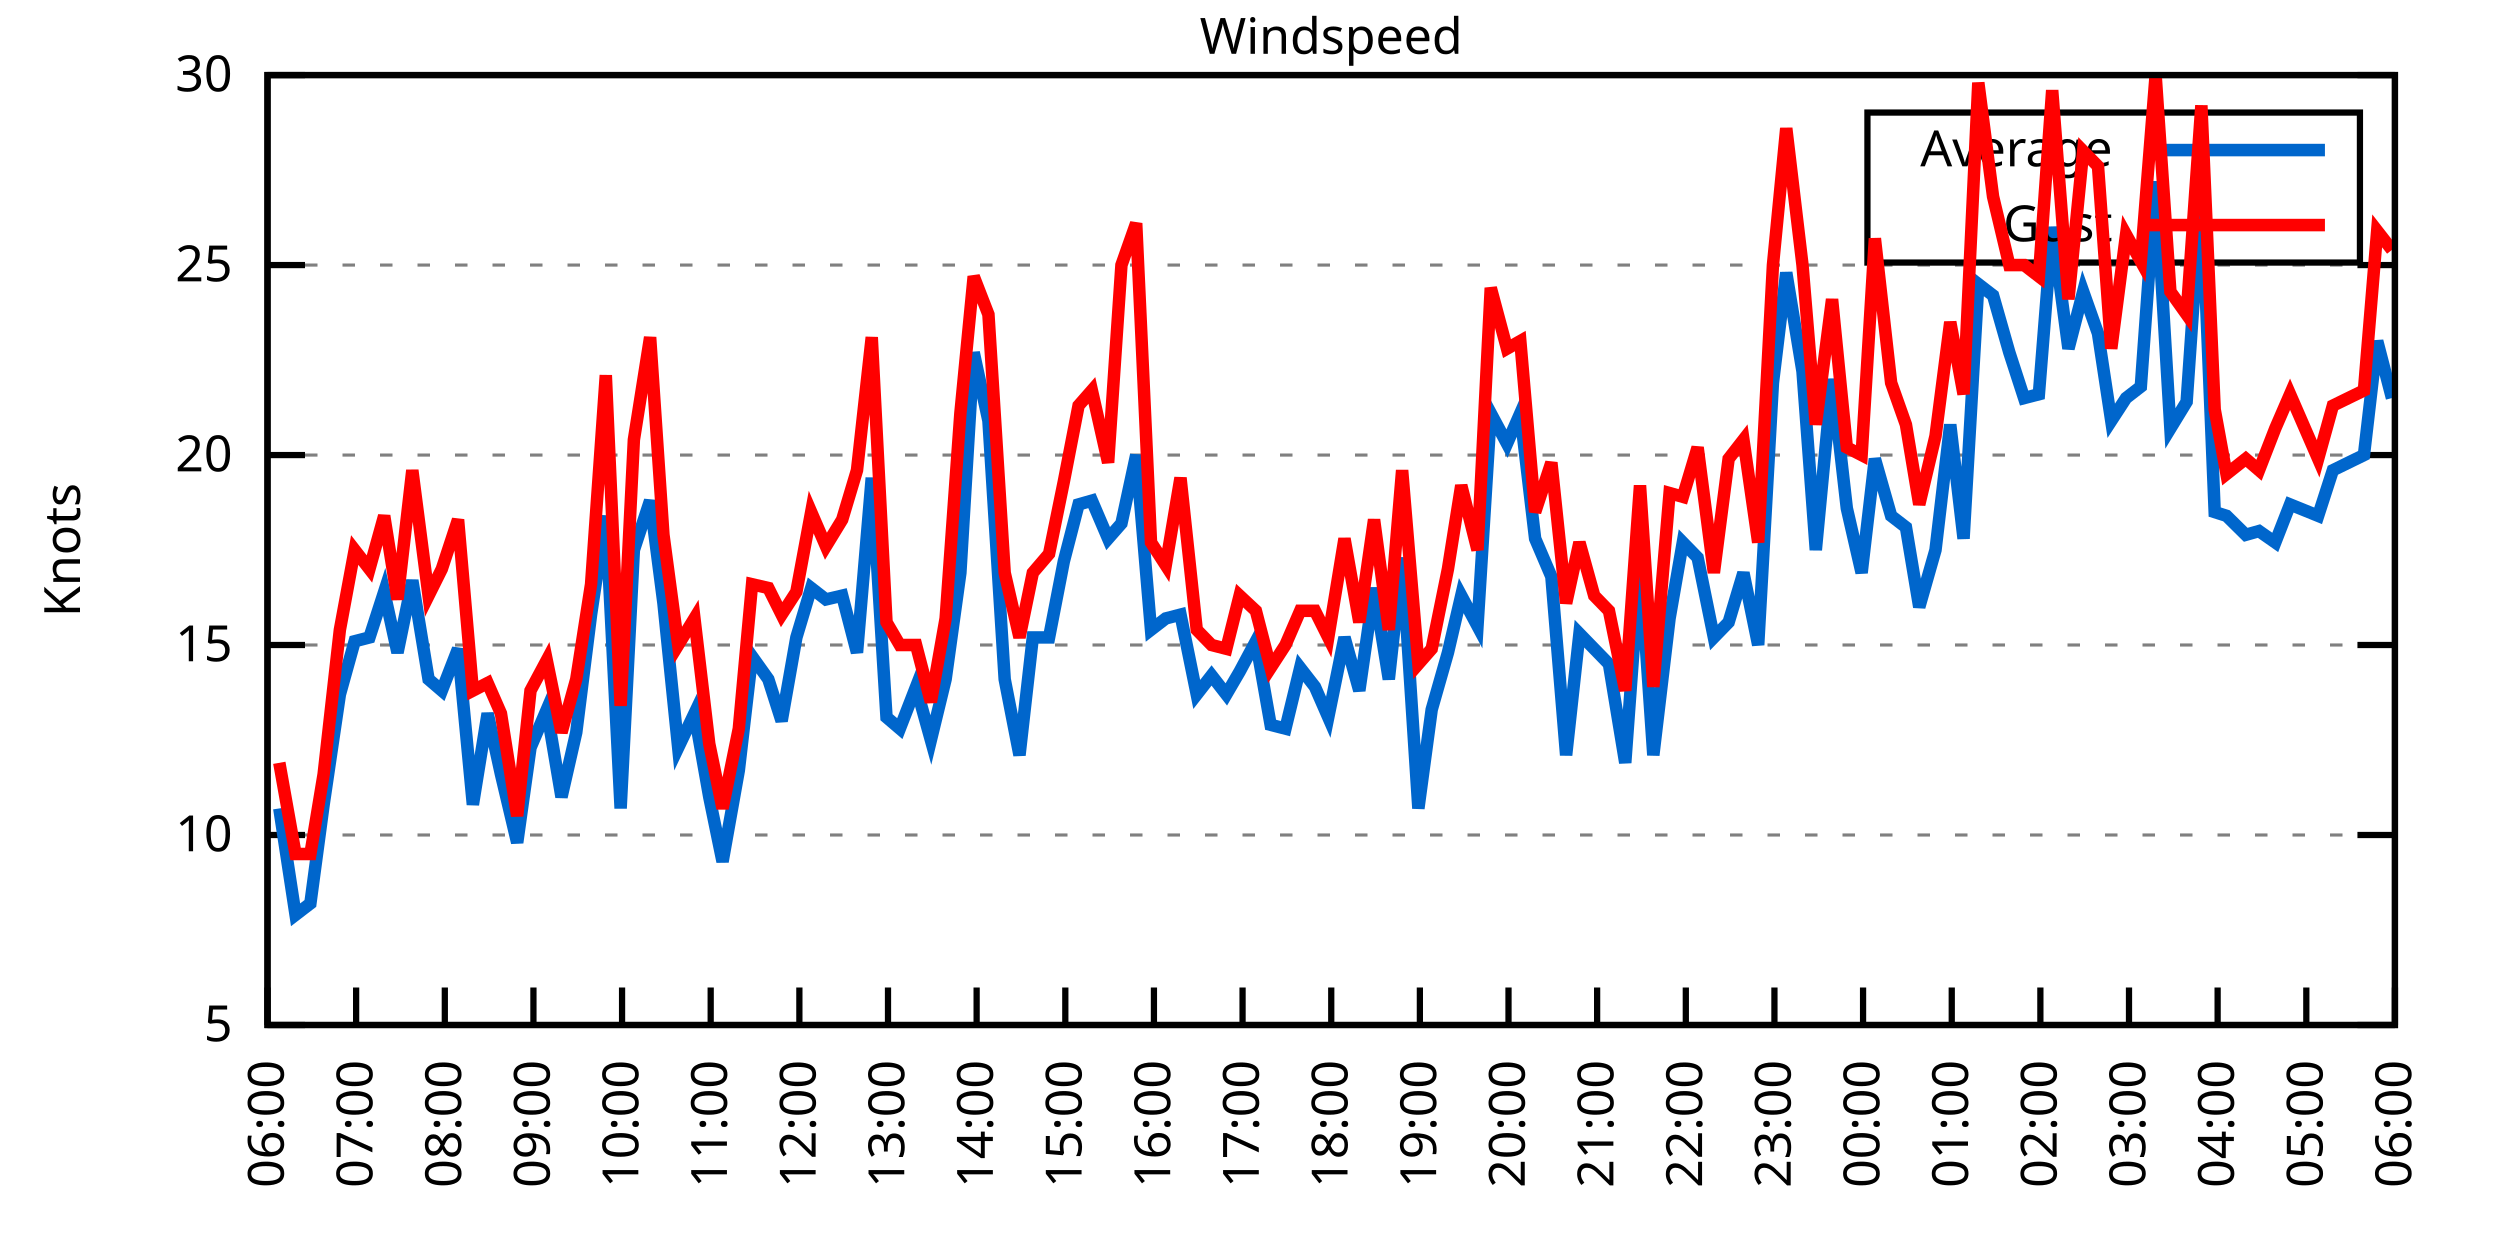
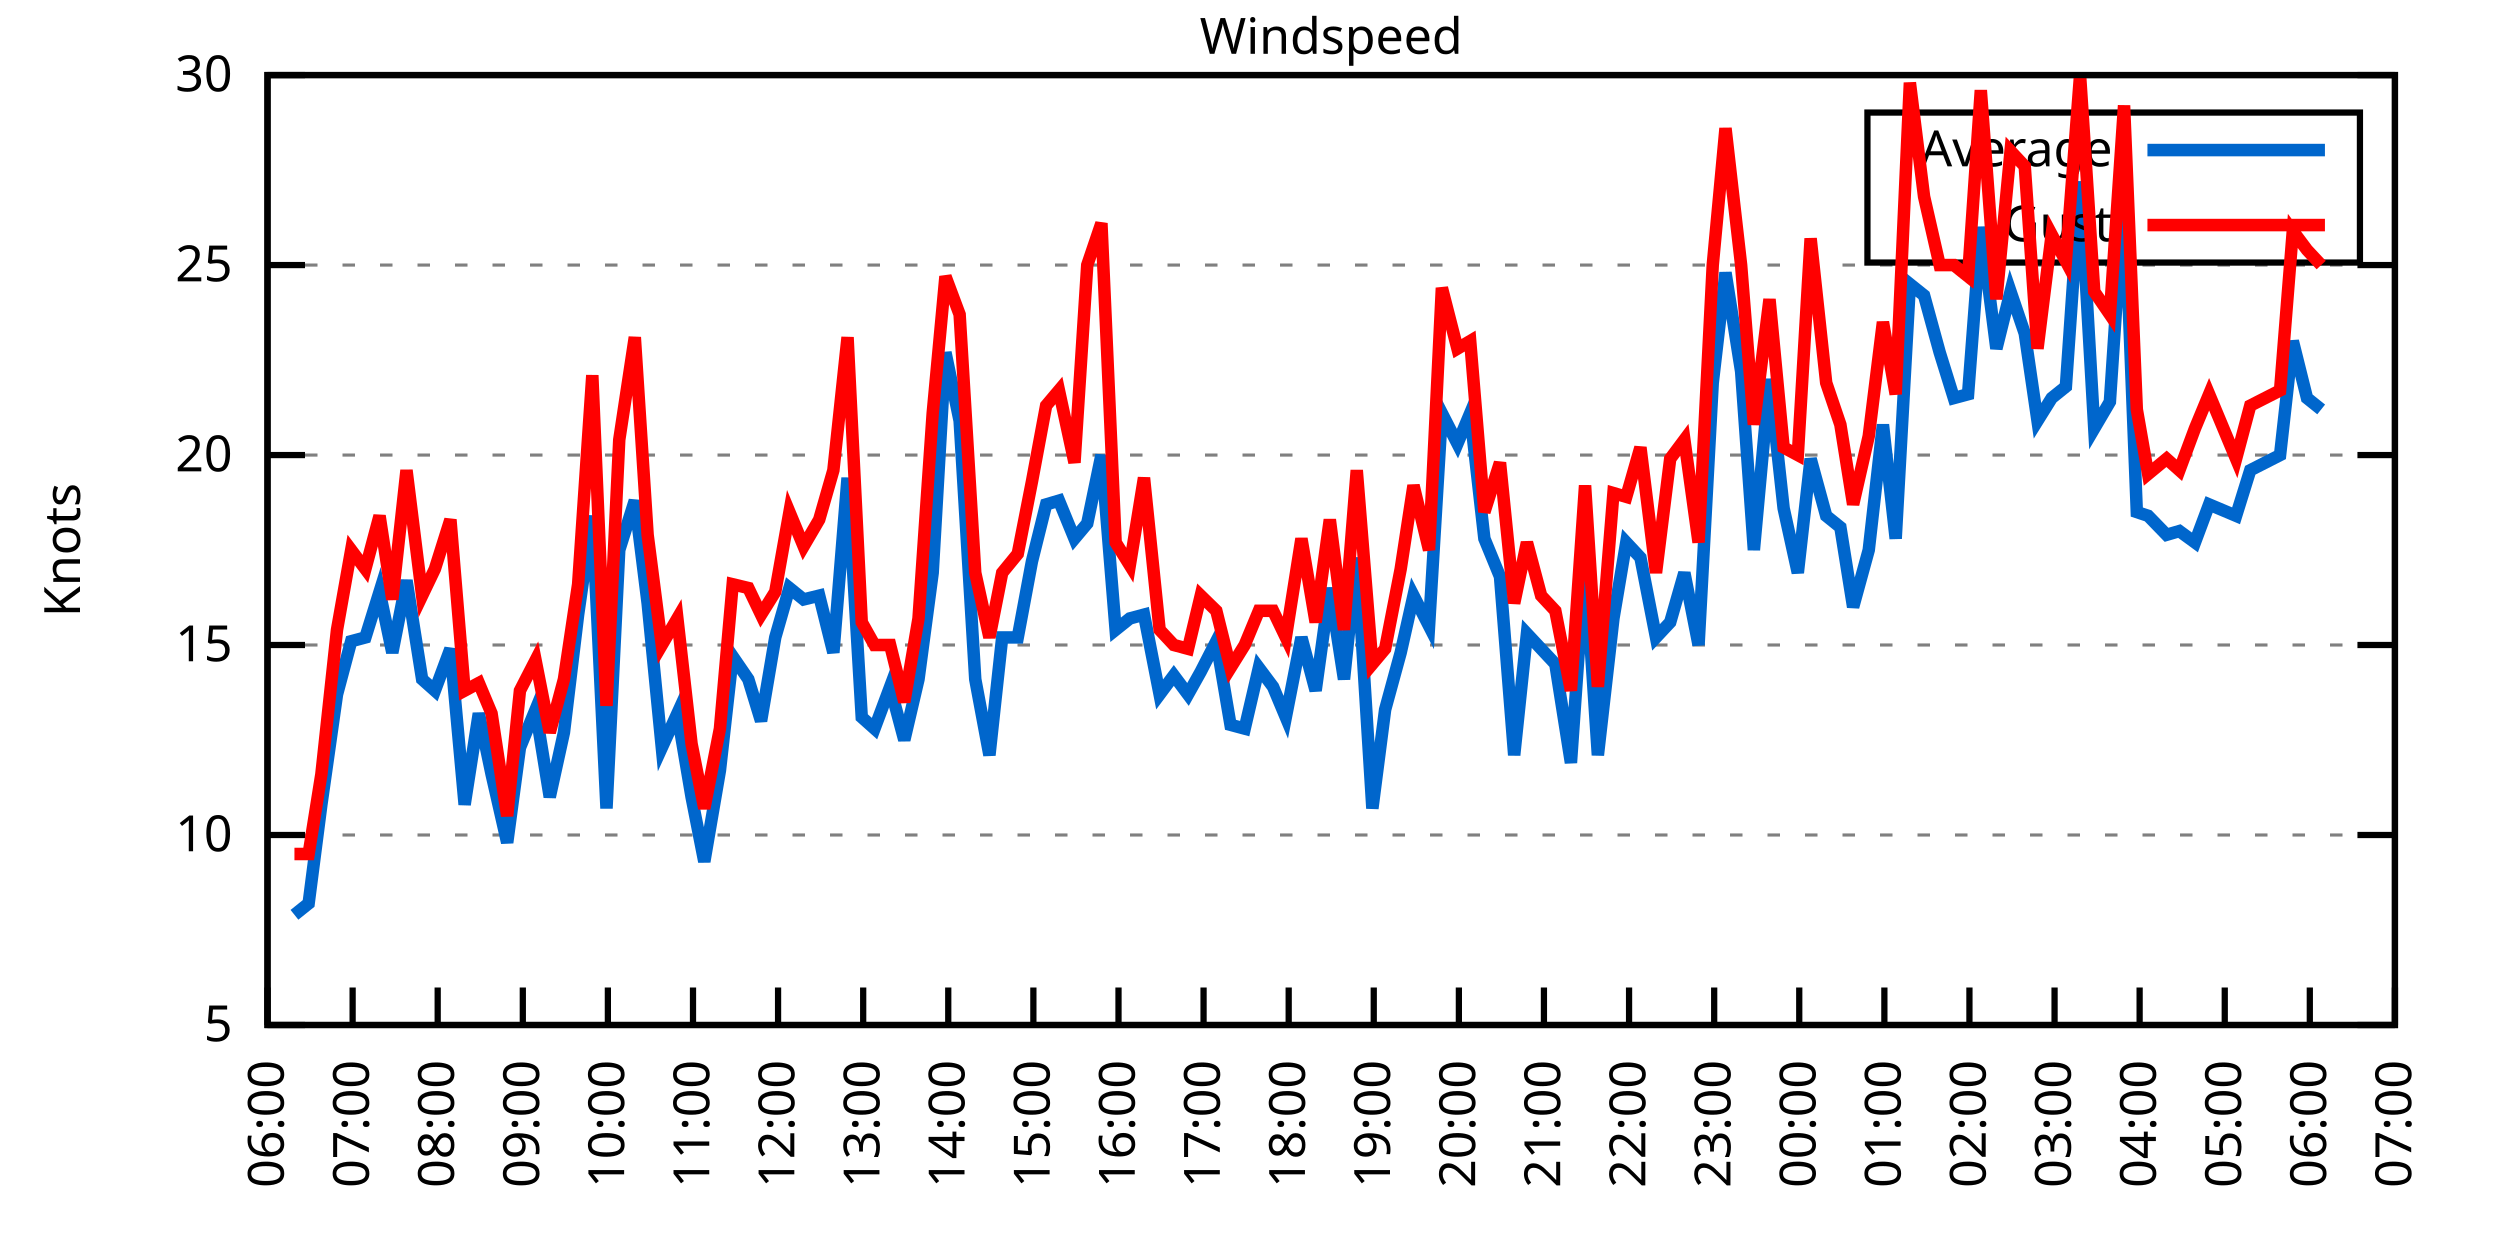
<svg xmlns="http://www.w3.org/2000/svg" xmlns:xlink="http://www.w3.org/1999/xlink" width="400" height="200" viewBox="0 0 400 200">
  <g id="gnuplot_canvas">
    <rect x="0" y="0" width="400" height="200" fill="none" />
    <defs>
      <circle id="gpDot" r="0.5" stroke-width="0.5" stroke="currentColor" />
      <path id="gpPt0" stroke-width="0.333" stroke="currentColor" d="M-1,0 h2 M0,-1 v2" />
      <path id="gpPt1" stroke-width="0.333" stroke="currentColor" d="M-1,-1 L1,1 M1,-1 L-1,1" />
      <path id="gpPt2" stroke-width="0.333" stroke="currentColor" d="M-1,0 L1,0 M0,-1 L0,1 M-1,-1 L1,1 M-1,1 L1,-1" />
      <rect id="gpPt3" stroke-width="0.333" stroke="currentColor" x="-1" y="-1" width="2" height="2" />
      <rect id="gpPt4" stroke-width="0.333" stroke="currentColor" fill="currentColor" x="-1" y="-1" width="2" height="2" />
      <circle id="gpPt5" stroke-width="0.333" stroke="currentColor" cx="0" cy="0" r="1" />
      <use xlink:href="#gpPt5" id="gpPt6" fill="currentColor" stroke="none" />
      <path id="gpPt7" stroke-width="0.333" stroke="currentColor" d="M0,-1.33 L-1.33,0.67 L1.33,0.67 z" />
      <use xlink:href="#gpPt7" id="gpPt8" fill="currentColor" stroke="none" />
      <use xlink:href="#gpPt7" id="gpPt9" stroke="currentColor" transform="rotate(180)" />
      <use xlink:href="#gpPt9" id="gpPt10" fill="currentColor" stroke="none" />
      <use xlink:href="#gpPt3" id="gpPt11" stroke="currentColor" transform="rotate(45)" />
      <use xlink:href="#gpPt11" id="gpPt12" fill="currentColor" stroke="none" />
      <path id="gpPt13" stroke-width="0.333" stroke="currentColor" d="M0,1.330 L1.265,0.411 L0.782,-1.067 L-0.782,-1.076 L-1.265,0.411 z" />
      <use xlink:href="#gpPt13" id="gpPt14" fill="currentColor" stroke="none" />
      <filter id="textbox" filterUnits="objectBoundingBox" x="0" y="0" height="1" width="1">
        <feFlood flood-color="white" flood-opacity="1" result="bgnd" />
        <feComposite in="SourceGraphic" in2="bgnd" operator="atop" />
      </filter>
      <filter id="greybox" filterUnits="objectBoundingBox" x="0" y="0" height="1" width="1">
        <feFlood flood-color="lightgrey" flood-opacity="1" result="grey" />
        <feComposite in="SourceGraphic" in2="grey" operator="atop" />
      </filter>
    </defs>
    <g fill="none" color="white" stroke="currentColor" stroke-width="1.00" stroke-linecap="butt" stroke-linejoin="miter">
</g>
    <g fill="none" color="black" stroke="currentColor" stroke-width="1.00" stroke-linecap="butt" stroke-linejoin="miter">
      <g stroke="none" shape-rendering="crispEdges">
        <polygon fill="rgb(255, 255, 255)" points="42.80,164.00 383.18,164.00 383.18,12.02 42.80,12.02 " />
      </g>
    </g>
    <g fill="none" color="black" stroke="currentColor" stroke-width="1.00" stroke-linecap="butt" stroke-linejoin="miter">
</g>
    <g fill="none" color="black" stroke="black" stroke-width="0.50" stroke-linecap="butt" stroke-linejoin="miter">
</g>
    <g fill="none" color="gray" stroke="currentColor" stroke-width="0.50" stroke-linecap="butt" stroke-linejoin="miter">
      <path stroke="gray" stroke-dasharray="2,4" class="gridline" d="M42.80,164.00 L383.19,164.00  " />
    </g>
    <g fill="none" color="gray" stroke="gray" stroke-width="1.00" stroke-linecap="butt" stroke-linejoin="miter">
</g>
    <g fill="none" color="black" stroke="currentColor" stroke-width="1.00" stroke-linecap="butt" stroke-linejoin="miter">
      <path stroke="black" d="M42.80,164.00 L48.80,164.00 M383.19,164.00 L377.19,164.00  " />
      <g transform="translate(37.20,166.60)" stroke="none" fill="black" font-family="Sans" font-size="8.00" text-anchor="end">
        <text>
          <tspan font-family="Sans"> 5</tspan>
        </text>
      </g>
    </g>
    <g fill="none" color="black" stroke="currentColor" stroke-width="1.00" stroke-linecap="butt" stroke-linejoin="miter">
</g>
    <g fill="none" color="black" stroke="black" stroke-width="0.50" stroke-linecap="butt" stroke-linejoin="miter">
</g>
    <g fill="none" color="gray" stroke="currentColor" stroke-width="0.50" stroke-linecap="butt" stroke-linejoin="miter">
      <path stroke="gray" stroke-dasharray="2,4" class="gridline" d="M42.80,133.60 L383.19,133.60  " />
    </g>
    <g fill="none" color="gray" stroke="gray" stroke-width="1.00" stroke-linecap="butt" stroke-linejoin="miter">
</g>
    <g fill="none" color="black" stroke="currentColor" stroke-width="1.00" stroke-linecap="butt" stroke-linejoin="miter">
      <path stroke="black" d="M42.80,133.60 L48.80,133.60 M383.19,133.60 L377.19,133.60  " />
      <g transform="translate(37.20,136.20)" stroke="none" fill="black" font-family="Sans" font-size="8.00" text-anchor="end">
        <text>
          <tspan font-family="Sans"> 10</tspan>
        </text>
      </g>
    </g>
    <g fill="none" color="black" stroke="currentColor" stroke-width="1.00" stroke-linecap="butt" stroke-linejoin="miter">
</g>
    <g fill="none" color="black" stroke="black" stroke-width="0.50" stroke-linecap="butt" stroke-linejoin="miter">
</g>
    <g fill="none" color="gray" stroke="currentColor" stroke-width="0.50" stroke-linecap="butt" stroke-linejoin="miter">
      <path stroke="gray" stroke-dasharray="2,4" class="gridline" d="M42.80,103.20 L383.19,103.20  " />
    </g>
    <g fill="none" color="gray" stroke="gray" stroke-width="1.00" stroke-linecap="butt" stroke-linejoin="miter">
</g>
    <g fill="none" color="black" stroke="currentColor" stroke-width="1.00" stroke-linecap="butt" stroke-linejoin="miter">
      <path stroke="black" d="M42.80,103.20 L48.80,103.20 M383.19,103.20 L377.19,103.20  " />
      <g transform="translate(37.20,105.80)" stroke="none" fill="black" font-family="Sans" font-size="8.00" text-anchor="end">
        <text>
          <tspan font-family="Sans"> 15</tspan>
        </text>
      </g>
    </g>
    <g fill="none" color="black" stroke="currentColor" stroke-width="1.00" stroke-linecap="butt" stroke-linejoin="miter">
</g>
    <g fill="none" color="black" stroke="black" stroke-width="0.50" stroke-linecap="butt" stroke-linejoin="miter">
</g>
    <g fill="none" color="gray" stroke="currentColor" stroke-width="0.50" stroke-linecap="butt" stroke-linejoin="miter">
      <path stroke="gray" stroke-dasharray="2,4" class="gridline" d="M42.80,72.81 L383.19,72.81  " />
    </g>
    <g fill="none" color="gray" stroke="gray" stroke-width="1.00" stroke-linecap="butt" stroke-linejoin="miter">
</g>
    <g fill="none" color="black" stroke="currentColor" stroke-width="1.00" stroke-linecap="butt" stroke-linejoin="miter">
      <path stroke="black" d="M42.80,72.81 L48.80,72.81 M383.19,72.81 L377.19,72.81  " />
      <g transform="translate(37.20,75.41)" stroke="none" fill="black" font-family="Sans" font-size="8.00" text-anchor="end">
        <text>
          <tspan font-family="Sans"> 20</tspan>
        </text>
      </g>
    </g>
    <g fill="none" color="black" stroke="currentColor" stroke-width="1.00" stroke-linecap="butt" stroke-linejoin="miter">
</g>
    <g fill="none" color="black" stroke="black" stroke-width="0.50" stroke-linecap="butt" stroke-linejoin="miter">
</g>
    <g fill="none" color="gray" stroke="currentColor" stroke-width="0.50" stroke-linecap="butt" stroke-linejoin="miter">
      <path stroke="gray" stroke-dasharray="2,4" class="gridline" d="M42.80,42.41 L383.19,42.41  " />
    </g>
    <g fill="none" color="gray" stroke="gray" stroke-width="1.00" stroke-linecap="butt" stroke-linejoin="miter">
</g>
    <g fill="none" color="black" stroke="currentColor" stroke-width="1.00" stroke-linecap="butt" stroke-linejoin="miter">
      <path stroke="black" d="M42.80,42.41 L48.80,42.41 M383.19,42.41 L377.19,42.41  " />
      <g transform="translate(37.20,45.01)" stroke="none" fill="black" font-family="Sans" font-size="8.00" text-anchor="end">
        <text>
          <tspan font-family="Sans"> 25</tspan>
        </text>
      </g>
    </g>
    <g fill="none" color="black" stroke="currentColor" stroke-width="1.00" stroke-linecap="butt" stroke-linejoin="miter">
</g>
    <g fill="none" color="black" stroke="black" stroke-width="0.50" stroke-linecap="butt" stroke-linejoin="miter">
</g>
    <g fill="none" color="gray" stroke="currentColor" stroke-width="0.50" stroke-linecap="butt" stroke-linejoin="miter">
      <path stroke="gray" stroke-dasharray="2,4" class="gridline" d="M42.80,12.01 L383.19,12.01  " />
    </g>
    <g fill="none" color="gray" stroke="gray" stroke-width="1.00" stroke-linecap="butt" stroke-linejoin="miter">
</g>
    <g fill="none" color="black" stroke="currentColor" stroke-width="1.00" stroke-linecap="butt" stroke-linejoin="miter">
      <path stroke="black" d="M42.80,12.01 L48.80,12.01 M383.19,12.01 L377.19,12.01  " />
      <g transform="translate(37.20,14.61)" stroke="none" fill="black" font-family="Sans" font-size="8.00" text-anchor="end">
        <text>
          <tspan font-family="Sans"> 30</tspan>
        </text>
      </g>
    </g>
    <g fill="none" color="black" stroke="currentColor" stroke-width="1.00" stroke-linecap="butt" stroke-linejoin="miter">
      <path stroke="black" d="M42.80,164.00 L42.80,158.00  " />
      <g transform="translate(45.40,169.60) rotate(270.00)" stroke="none" fill="black" font-family="Sans" font-size="8.00" text-anchor="end">
        <text>
          <tspan font-family="Sans">06:00</tspan>
        </text>
      </g>
    </g>
    <g fill="none" color="black" stroke="currentColor" stroke-width="1.00" stroke-linecap="butt" stroke-linejoin="miter">
-       <path stroke="black" d="M56.98,164.00 L56.98,158.00  " />
-       <g transform="translate(59.58,169.60) rotate(270.00)" stroke="none" fill="black" font-family="Sans" font-size="8.00" text-anchor="end">
+       <path stroke="black" d="M56.42,164.00 L56.42,158.00  " />
+       <g transform="translate(59.02,169.60) rotate(270.00)" stroke="none" fill="black" font-family="Sans" font-size="8.00" text-anchor="end">
        <text>
          <tspan font-family="Sans">07:00</tspan>
        </text>
      </g>
    </g>
    <g fill="none" color="black" stroke="currentColor" stroke-width="1.00" stroke-linecap="butt" stroke-linejoin="miter">
-       <path stroke="black" d="M71.17,164.00 L71.17,158.00  " />
-       <g transform="translate(73.77,169.60) rotate(270.00)" stroke="none" fill="black" font-family="Sans" font-size="8.00" text-anchor="end">
+       <path stroke="black" d="M70.03,164.00 L70.03,158.00  " />
+       <g transform="translate(72.63,169.60) rotate(270.00)" stroke="none" fill="black" font-family="Sans" font-size="8.00" text-anchor="end">
        <text>
          <tspan font-family="Sans">08:00</tspan>
        </text>
      </g>
    </g>
    <g fill="none" color="black" stroke="currentColor" stroke-width="1.00" stroke-linecap="butt" stroke-linejoin="miter">
-       <path stroke="black" d="M85.35,164.00 L85.35,158.00  " />
-       <g transform="translate(87.95,169.60) rotate(270.00)" stroke="none" fill="black" font-family="Sans" font-size="8.00" text-anchor="end">
+       <path stroke="black" d="M83.65,164.00 L83.65,158.00  " />
+       <g transform="translate(86.25,169.60) rotate(270.00)" stroke="none" fill="black" font-family="Sans" font-size="8.00" text-anchor="end">
        <text>
          <tspan font-family="Sans">09:00</tspan>
        </text>
      </g>
    </g>
    <g fill="none" color="black" stroke="currentColor" stroke-width="1.00" stroke-linecap="butt" stroke-linejoin="miter">
-       <path stroke="black" d="M99.53,164.00 L99.53,158.00  " />
-       <g transform="translate(102.13,169.60) rotate(270.00)" stroke="none" fill="black" font-family="Sans" font-size="8.00" text-anchor="end">
+       <path stroke="black" d="M97.26,164.00 L97.26,158.00  " />
+       <g transform="translate(99.86,169.60) rotate(270.00)" stroke="none" fill="black" font-family="Sans" font-size="8.00" text-anchor="end">
        <text>
          <tspan font-family="Sans">10:00</tspan>
        </text>
      </g>
    </g>
    <g fill="none" color="black" stroke="currentColor" stroke-width="1.00" stroke-linecap="butt" stroke-linejoin="miter">
-       <path stroke="black" d="M113.71,164.00 L113.71,158.00  " />
-       <g transform="translate(116.31,169.60) rotate(270.00)" stroke="none" fill="black" font-family="Sans" font-size="8.00" text-anchor="end">
+       <path stroke="black" d="M110.88,164.00 L110.88,158.00  " />
+       <g transform="translate(113.48,169.60) rotate(270.00)" stroke="none" fill="black" font-family="Sans" font-size="8.00" text-anchor="end">
        <text>
          <tspan font-family="Sans">11:00</tspan>
        </text>
      </g>
    </g>
    <g fill="none" color="black" stroke="currentColor" stroke-width="1.00" stroke-linecap="butt" stroke-linejoin="miter">
-       <path stroke="black" d="M127.90,164.00 L127.90,158.00  " />
-       <g transform="translate(130.50,169.60) rotate(270.00)" stroke="none" fill="black" font-family="Sans" font-size="8.00" text-anchor="end">
+       <path stroke="black" d="M124.49,164.00 L124.49,158.00  " />
+       <g transform="translate(127.09,169.60) rotate(270.00)" stroke="none" fill="black" font-family="Sans" font-size="8.00" text-anchor="end">
        <text>
          <tspan font-family="Sans">12:00</tspan>
        </text>
      </g>
    </g>
    <g fill="none" color="black" stroke="currentColor" stroke-width="1.00" stroke-linecap="butt" stroke-linejoin="miter">
-       <path stroke="black" d="M142.08,164.00 L142.08,158.00  " />
-       <g transform="translate(144.68,169.60) rotate(270.00)" stroke="none" fill="black" font-family="Sans" font-size="8.00" text-anchor="end">
+       <path stroke="black" d="M138.11,164.00 L138.11,158.00  " />
+       <g transform="translate(140.71,169.60) rotate(270.00)" stroke="none" fill="black" font-family="Sans" font-size="8.00" text-anchor="end">
        <text>
          <tspan font-family="Sans">13:00</tspan>
        </text>
      </g>
    </g>
    <g fill="none" color="black" stroke="currentColor" stroke-width="1.00" stroke-linecap="butt" stroke-linejoin="miter">
-       <path stroke="black" d="M156.26,164.00 L156.26,158.00  " />
-       <g transform="translate(158.86,169.60) rotate(270.00)" stroke="none" fill="black" font-family="Sans" font-size="8.00" text-anchor="end">
+       <path stroke="black" d="M151.72,164.00 L151.72,158.00  " />
+       <g transform="translate(154.32,169.60) rotate(270.00)" stroke="none" fill="black" font-family="Sans" font-size="8.00" text-anchor="end">
        <text>
          <tspan font-family="Sans">14:00</tspan>
        </text>
      </g>
    </g>
    <g fill="none" color="black" stroke="currentColor" stroke-width="1.00" stroke-linecap="butt" stroke-linejoin="miter">
-       <path stroke="black" d="M170.45,164.00 L170.45,158.00  " />
-       <g transform="translate(173.05,169.60) rotate(270.00)" stroke="none" fill="black" font-family="Sans" font-size="8.00" text-anchor="end">
+       <path stroke="black" d="M165.34,164.00 L165.34,158.00  " />
+       <g transform="translate(167.94,169.60) rotate(270.00)" stroke="none" fill="black" font-family="Sans" font-size="8.00" text-anchor="end">
        <text>
          <tspan font-family="Sans">15:00</tspan>
        </text>
      </g>
    </g>
    <g fill="none" color="black" stroke="currentColor" stroke-width="1.00" stroke-linecap="butt" stroke-linejoin="miter">
-       <path stroke="black" d="M184.63,164.00 L184.63,158.00  " />
-       <g transform="translate(187.23,169.60) rotate(270.00)" stroke="none" fill="black" font-family="Sans" font-size="8.00" text-anchor="end">
+       <path stroke="black" d="M178.96,164.00 L178.96,158.00  " />
+       <g transform="translate(181.56,169.60) rotate(270.00)" stroke="none" fill="black" font-family="Sans" font-size="8.00" text-anchor="end">
        <text>
          <tspan font-family="Sans">16:00</tspan>
        </text>
      </g>
    </g>
    <g fill="none" color="black" stroke="currentColor" stroke-width="1.00" stroke-linecap="butt" stroke-linejoin="miter">
-       <path stroke="black" d="M198.81,164.00 L198.81,158.00  " />
-       <g transform="translate(201.41,169.60) rotate(270.00)" stroke="none" fill="black" font-family="Sans" font-size="8.00" text-anchor="end">
+       <path stroke="black" d="M192.57,164.00 L192.57,158.00  " />
+       <g transform="translate(195.17,169.60) rotate(270.00)" stroke="none" fill="black" font-family="Sans" font-size="8.00" text-anchor="end">
        <text>
          <tspan font-family="Sans">17:00</tspan>
        </text>
      </g>
    </g>
    <g fill="none" color="black" stroke="currentColor" stroke-width="1.00" stroke-linecap="butt" stroke-linejoin="miter">
-       <path stroke="black" d="M213.00,164.00 L213.00,158.00  " />
-       <g transform="translate(215.60,169.60) rotate(270.00)" stroke="none" fill="black" font-family="Sans" font-size="8.00" text-anchor="end">
+       <path stroke="black" d="M206.19,164.00 L206.19,158.00  " />
+       <g transform="translate(208.79,169.60) rotate(270.00)" stroke="none" fill="black" font-family="Sans" font-size="8.00" text-anchor="end">
        <text>
          <tspan font-family="Sans">18:00</tspan>
        </text>
      </g>
    </g>
    <g fill="none" color="black" stroke="currentColor" stroke-width="1.00" stroke-linecap="butt" stroke-linejoin="miter">
-       <path stroke="black" d="M227.18,164.00 L227.18,158.00  " />
-       <g transform="translate(229.78,169.60) rotate(270.00)" stroke="none" fill="black" font-family="Sans" font-size="8.00" text-anchor="end">
+       <path stroke="black" d="M219.80,164.00 L219.80,158.00  " />
+       <g transform="translate(222.40,169.60) rotate(270.00)" stroke="none" fill="black" font-family="Sans" font-size="8.00" text-anchor="end">
        <text>
          <tspan font-family="Sans">19:00</tspan>
        </text>
      </g>
    </g>
    <g fill="none" color="black" stroke="currentColor" stroke-width="1.00" stroke-linecap="butt" stroke-linejoin="miter">
-       <path stroke="black" d="M241.36,164.00 L241.36,158.00  " />
-       <g transform="translate(243.96,169.60) rotate(270.00)" stroke="none" fill="black" font-family="Sans" font-size="8.00" text-anchor="end">
+       <path stroke="black" d="M233.42,164.00 L233.42,158.00  " />
+       <g transform="translate(236.02,169.60) rotate(270.00)" stroke="none" fill="black" font-family="Sans" font-size="8.00" text-anchor="end">
        <text>
          <tspan font-family="Sans">20:00</tspan>
        </text>
      </g>
    </g>
    <g fill="none" color="black" stroke="currentColor" stroke-width="1.00" stroke-linecap="butt" stroke-linejoin="miter">
-       <path stroke="black" d="M255.54,164.00 L255.54,158.00  " />
-       <g transform="translate(258.14,169.60) rotate(270.00)" stroke="none" fill="black" font-family="Sans" font-size="8.00" text-anchor="end">
+       <path stroke="black" d="M247.03,164.00 L247.03,158.00  " />
+       <g transform="translate(249.63,169.60) rotate(270.00)" stroke="none" fill="black" font-family="Sans" font-size="8.00" text-anchor="end">
        <text>
          <tspan font-family="Sans">21:00</tspan>
        </text>
      </g>
    </g>
    <g fill="none" color="black" stroke="currentColor" stroke-width="1.00" stroke-linecap="butt" stroke-linejoin="miter">
-       <path stroke="black" d="M269.73,164.00 L269.73,158.00  " />
-       <g transform="translate(272.33,169.60) rotate(270.00)" stroke="none" fill="black" font-family="Sans" font-size="8.00" text-anchor="end">
+       <path stroke="black" d="M260.65,164.00 L260.65,158.00  " />
+       <g transform="translate(263.25,169.60) rotate(270.00)" stroke="none" fill="black" font-family="Sans" font-size="8.00" text-anchor="end">
        <text>
          <tspan font-family="Sans">22:00</tspan>
        </text>
      </g>
    </g>
    <g fill="none" color="black" stroke="currentColor" stroke-width="1.00" stroke-linecap="butt" stroke-linejoin="miter">
-       <path stroke="black" d="M283.91,164.00 L283.91,158.00  " />
-       <g transform="translate(286.51,169.60) rotate(270.00)" stroke="none" fill="black" font-family="Sans" font-size="8.00" text-anchor="end">
+       <path stroke="black" d="M274.27,164.00 L274.27,158.00  " />
+       <g transform="translate(276.87,169.60) rotate(270.00)" stroke="none" fill="black" font-family="Sans" font-size="8.00" text-anchor="end">
        <text>
          <tspan font-family="Sans">23:00</tspan>
        </text>
      </g>
    </g>
    <g fill="none" color="black" stroke="currentColor" stroke-width="1.00" stroke-linecap="butt" stroke-linejoin="miter">
-       <path stroke="black" d="M298.09,164.00 L298.09,158.00  " />
-       <g transform="translate(300.69,169.60) rotate(270.00)" stroke="none" fill="black" font-family="Sans" font-size="8.00" text-anchor="end">
+       <path stroke="black" d="M287.88,164.00 L287.88,158.00  " />
+       <g transform="translate(290.48,169.60) rotate(270.00)" stroke="none" fill="black" font-family="Sans" font-size="8.00" text-anchor="end">
        <text>
          <tspan font-family="Sans">00:00</tspan>
        </text>
      </g>
    </g>
    <g fill="none" color="black" stroke="currentColor" stroke-width="1.00" stroke-linecap="butt" stroke-linejoin="miter">
-       <path stroke="black" d="M312.28,164.00 L312.28,158.00  " />
-       <g transform="translate(314.88,169.60) rotate(270.00)" stroke="none" fill="black" font-family="Sans" font-size="8.00" text-anchor="end">
+       <path stroke="black" d="M301.50,164.00 L301.50,158.00  " />
+       <g transform="translate(304.10,169.60) rotate(270.00)" stroke="none" fill="black" font-family="Sans" font-size="8.00" text-anchor="end">
        <text>
          <tspan font-family="Sans">01:00</tspan>
        </text>
      </g>
    </g>
    <g fill="none" color="black" stroke="currentColor" stroke-width="1.00" stroke-linecap="butt" stroke-linejoin="miter">
-       <path stroke="black" d="M326.46,164.00 L326.46,158.00  " />
-       <g transform="translate(329.06,169.60) rotate(270.00)" stroke="none" fill="black" font-family="Sans" font-size="8.00" text-anchor="end">
+       <path stroke="black" d="M315.11,164.00 L315.11,158.00  " />
+       <g transform="translate(317.71,169.60) rotate(270.00)" stroke="none" fill="black" font-family="Sans" font-size="8.00" text-anchor="end">
        <text>
          <tspan font-family="Sans">02:00</tspan>
        </text>
      </g>
    </g>
    <g fill="none" color="black" stroke="currentColor" stroke-width="1.00" stroke-linecap="butt" stroke-linejoin="miter">
-       <path stroke="black" d="M340.64,164.00 L340.64,158.00  " />
-       <g transform="translate(343.24,169.60) rotate(270.00)" stroke="none" fill="black" font-family="Sans" font-size="8.00" text-anchor="end">
+       <path stroke="black" d="M328.73,164.00 L328.73,158.00  " />
+       <g transform="translate(331.33,169.60) rotate(270.00)" stroke="none" fill="black" font-family="Sans" font-size="8.00" text-anchor="end">
        <text>
          <tspan font-family="Sans">03:00</tspan>
        </text>
      </g>
    </g>
    <g fill="none" color="black" stroke="currentColor" stroke-width="1.00" stroke-linecap="butt" stroke-linejoin="miter">
-       <path stroke="black" d="M354.82,164.00 L354.82,158.00  " />
-       <g transform="translate(357.42,169.60) rotate(270.00)" stroke="none" fill="black" font-family="Sans" font-size="8.00" text-anchor="end">
+       <path stroke="black" d="M342.34,164.00 L342.34,158.00  " />
+       <g transform="translate(344.94,169.60) rotate(270.00)" stroke="none" fill="black" font-family="Sans" font-size="8.00" text-anchor="end">
        <text>
          <tspan font-family="Sans">04:00</tspan>
        </text>
      </g>
    </g>
    <g fill="none" color="black" stroke="currentColor" stroke-width="1.00" stroke-linecap="butt" stroke-linejoin="miter">
-       <path stroke="black" d="M369.01,164.00 L369.01,158.00  " />
-       <g transform="translate(371.61,169.60) rotate(270.00)" stroke="none" fill="black" font-family="Sans" font-size="8.00" text-anchor="end">
+       <path stroke="black" d="M355.96,164.00 L355.96,158.00  " />
+       <g transform="translate(358.56,169.60) rotate(270.00)" stroke="none" fill="black" font-family="Sans" font-size="8.00" text-anchor="end">
        <text>
          <tspan font-family="Sans">05:00</tspan>
+         </text>
+       </g>
+     </g>
+     <g fill="none" color="black" stroke="currentColor" stroke-width="1.00" stroke-linecap="butt" stroke-linejoin="miter">
+       <path stroke="black" d="M369.57,164.00 L369.57,158.00  " />
+       <g transform="translate(372.17,169.60) rotate(270.00)" stroke="none" fill="black" font-family="Sans" font-size="8.00" text-anchor="end">
+         <text>
+           <tspan font-family="Sans">06:00</tspan>
        </text>
      </g>
    </g>
    <g fill="none" color="black" stroke="currentColor" stroke-width="1.00" stroke-linecap="butt" stroke-linejoin="miter">
      <path stroke="black" d="M383.19,164.00 L383.19,158.00  " />
      <g transform="translate(385.79,169.60) rotate(270.00)" stroke="none" fill="black" font-family="Sans" font-size="8.00" text-anchor="end">
        <text>
-           <tspan font-family="Sans">06:00</tspan>
+           <tspan font-family="Sans">07:00</tspan>
        </text>
      </g>
    </g>
    <g fill="none" color="black" stroke="currentColor" stroke-width="1.00" stroke-linecap="butt" stroke-linejoin="miter">
</g>
    <g fill="none" color="black" stroke="currentColor" stroke-width="1.00" stroke-linecap="butt" stroke-linejoin="miter">
      <path stroke="black" d="M42.80,12.01 L42.80,164.00 L383.19,164.00 L383.19,12.01 L42.80,12.01 Z  " />
    </g>
    <g fill="none" color="black" stroke="currentColor" stroke-width="1.00" stroke-linecap="butt" stroke-linejoin="miter">
</g>
    <g fill="none" color="black" stroke="currentColor" stroke-width="1.00" stroke-linecap="butt" stroke-linejoin="miter">
      <path stroke="black" d="M298.79,42.01 L298.79,18.01 L377.59,18.01 L377.59,42.01 L298.79,42.01 Z  " />
    </g>
    <g id="Windspeed_plot_1">
      <g fill="none" color="white" stroke="black" stroke-width="2.00" stroke-linecap="butt" stroke-linejoin="miter">
</g>
      <g fill="none" color="black" stroke="currentColor" stroke-width="2.00" stroke-linecap="butt" stroke-linejoin="miter">
        <g transform="translate(337.99,26.61)" stroke="none" fill="black" font-family="Sans" font-size="8.00" text-anchor="end">
          <text>
            <tspan font-family="Sans">Average</tspan>
          </text>
        </g>
      </g>
      <g fill="none" color="black" stroke="currentColor" stroke-width="2.00" stroke-linecap="butt" stroke-linejoin="miter">
-         <path stroke="rgb(  0, 102, 204)" d="M343.59,24.01 L371.99,24.01 M44.69,129.35 L47.29,146.37 L49.66,144.55 L51.78,128.74 L54.38,111.11 L56.75,102.60   L59.11,101.99 L61.47,94.69 L63.60,104.42 L65.97,92.87 L68.57,108.68 L70.69,110.50 L73.29,103.81 L75.66,128.74   L78.02,114.15 L80.15,123.87 L82.75,134.82 L84.88,119.62 L87.48,113.54 L89.84,127.52 L92.20,117.19 L94.57,98.34   L96.93,82.53 L99.30,129.35 L101.42,88.00 L104.02,80.10 L106.15,96.52 L108.51,119.62 L111.11,114.15 L113.48,127.52   L115.61,137.86 L118.21,123.27 L120.33,105.03 L122.93,108.68 L125.06,115.36 L127.42,101.99 L129.79,94.08 L132.15,95.91   L134.75,95.30 L137.12,104.42 L139.48,76.45 L141.84,114.76 L143.97,116.58 L146.57,109.89 L148.94,118.40 L151.30,108.68   L153.66,91.65 L155.79,56.39 L158.15,67.33 L160.75,108.68 L163.12,120.83 L165.25,101.99 L167.85,101.99 L170.21,89.83   L172.57,80.71 L174.70,80.10 L177.30,86.18 L179.43,83.75 L181.79,72.81 L184.16,100.77 L186.52,98.95 L188.88,98.34   L191.48,111.11 L193.85,108.07 L196.21,111.11 L198.34,107.46 L200.94,102.60 L203.30,115.97 L205.67,116.58 L208.03,106.85   L210.39,109.89 L212.52,114.76 L215.12,101.99 L217.49,110.50 L219.85,94.08 L222.21,108.68 L224.34,89.22 L226.94,129.35   L229.07,113.54 L231.67,104.42 L233.80,95.30 L236.40,100.16 L238.52,66.12 L241.12,70.98 L243.25,66.12 L245.62,86.18   L248.22,92.26 L250.58,120.83 L252.71,101.38 L255.07,103.81 L257.43,106.24 L260.04,122.05 L262.40,89.83 L264.53,120.83   L267.13,98.95 L269.25,86.79 L271.62,89.22 L274.22,101.99 L276.58,99.56 L278.95,91.65 L281.31,103.20 L283.67,61.25   L285.80,43.62 L288.40,59.43 L290.53,88.00 L293.13,60.65 L295.49,81.32 L297.86,91.65 L299.98,73.41 L302.58,82.53   L304.95,84.36 L307.08,97.12 L309.68,88.00 L312.04,67.94 L314.17,86.18 L316.53,45.45 L318.89,47.27 L321.49,56.39   L323.86,63.69 L326.22,63.08 L328.35,36.33 L330.95,55.78 L333.31,46.66 L335.68,53.35 L337.80,67.33 L340.17,63.69   L342.53,61.86 L344.90,29.03 L347.26,68.55 L349.86,64.29 L352.22,30.25 L354.35,81.93 L356.24,82.53 L359.32,85.57   L361.44,84.97 L364.04,86.79 L366.41,80.71 L370.90,82.53 L373.26,75.24 L378.23,72.81 L380.35,54.57 L382.72,63.69    " />
+         <path stroke="rgb(  0, 102, 204)" d="M343.59,24.01 L371.99,24.01 M47.11,146.37 L49.38,144.55 L51.42,128.74 L53.92,111.11 L56.19,102.60 L58.46,101.99   L60.73,94.69 L62.77,104.42 L65.04,92.87 L67.54,108.68 L69.58,110.50 L72.07,103.81 L74.34,128.74 L76.61,114.15   L78.65,123.87 L81.15,134.82 L83.19,119.62 L85.69,113.54 L87.96,127.52 L90.23,117.19 L92.50,98.34 L94.77,82.53   L97.04,129.35 L99.08,88.00 L101.57,80.10 L103.62,96.52 L105.89,119.62 L108.38,114.15 L110.65,127.52 L112.69,137.86   L115.19,123.27 L117.23,105.03 L119.73,108.68 L121.77,115.36 L124.04,101.99 L126.31,94.08 L128.58,95.91 L131.07,95.30   L133.34,104.42 L135.61,76.45 L137.88,114.76 L139.92,116.58 L142.42,109.89 L144.69,118.40 L146.96,108.68 L149.23,91.65   L151.27,56.39 L153.54,67.33 L156.04,108.68 L158.31,120.83 L160.35,101.99 L162.84,101.99 L165.11,89.83 L167.38,80.71   L169.43,80.10 L171.92,86.18 L173.96,83.75 L176.23,72.81 L178.50,100.77 L180.77,98.95 L183.04,98.34 L185.54,111.11   L187.81,108.07 L190.08,111.11 L192.12,107.46 L194.61,102.60 L196.88,115.97 L199.15,116.58 L201.42,106.85 L203.69,109.89   L205.73,114.76 L208.23,101.99 L210.50,110.50 L212.77,94.08 L215.04,108.68 L217.08,89.22 L219.58,129.35 L221.62,113.54   L224.11,104.42 L226.16,95.30 L228.65,100.16 L230.70,66.12 L233.19,70.98 L235.23,66.12 L237.50,86.18 L240.00,92.26   L242.27,120.83 L244.31,101.38 L246.58,103.81 L248.85,106.24 L251.35,122.05 L253.61,89.83 L255.66,120.83 L258.15,98.95   L260.20,86.79 L262.47,89.22 L264.96,101.99 L267.23,99.56 L269.50,91.65 L271.77,103.20 L274.04,61.25 L276.08,43.62   L278.58,59.43 L280.62,88.00 L283.12,60.65 L285.38,81.32 L287.65,91.65 L289.70,73.41 L292.19,82.53 L294.46,84.36   L296.50,97.12 L299.00,88.00 L301.27,67.94 L303.31,86.18 L305.58,45.45 L307.85,47.27 L310.35,56.39 L312.62,63.69   L314.89,63.08 L316.93,36.33 L319.42,55.78 L321.69,46.66 L323.96,53.35 L326.00,67.33 L328.27,63.69 L330.54,61.86   L332.81,29.03 L335.08,68.55 L337.58,64.29 L339.85,30.25 L341.89,81.93 L343.70,82.53 L346.65,85.57 L348.70,84.97   L351.19,86.79 L353.46,80.71 L357.77,82.53 L360.04,75.24 L364.81,72.81 L366.85,54.57 L369.12,63.69 L371.39,65.51    " />
      </g>
    </g>
    <g id="Windspeed_plot_2">
      <g fill="none" color="black" stroke="currentColor" stroke-width="2.00" stroke-linecap="butt" stroke-linejoin="miter">
        <g transform="translate(337.99,38.61)" stroke="none" fill="black" font-family="Sans" font-size="8.00" text-anchor="end">
          <text>
            <tspan font-family="Sans">Gust</tspan>
          </text>
        </g>
      </g>
      <g fill="none" color="black" stroke="currentColor" stroke-width="2.00" stroke-linecap="butt" stroke-linejoin="miter">
-         <path stroke="rgb(255,   0,   0)" d="M343.59,36.01 L371.99,36.01 M44.69,122.05 L47.29,136.64 L49.66,136.64 L51.78,123.87 L54.38,100.77 L56.75,88.00   L59.11,91.04 L61.47,82.53 L63.60,95.91 L65.97,75.24 L68.57,95.30 L70.69,91.04 L73.29,83.14 L75.66,110.50   L78.02,109.28 L80.15,114.15 L82.75,130.56 L84.88,110.50 L87.48,105.64 L89.84,117.19 L92.20,108.68 L94.57,93.48   L96.93,60.04 L99.30,112.93 L101.42,70.37 L104.02,53.96 L106.15,85.57 L108.51,103.20 L111.11,98.95 L113.48,119.01   L115.61,129.35 L118.21,116.58 L120.33,93.48 L122.93,94.08 L125.06,98.34 L127.42,94.69 L129.79,81.93 L132.15,87.40   L134.75,83.14 L137.12,75.24 L139.48,53.96 L141.84,99.56 L143.97,103.20 L146.57,103.20 L148.94,112.32 L151.30,98.95   L153.66,66.12 L155.79,44.23 L158.15,50.31 L160.75,91.65 L163.12,101.99 L165.25,91.65 L167.85,88.61 L170.21,77.06   L172.57,64.90 L174.70,62.47 L177.30,74.02 L179.43,42.41 L181.79,35.72 L184.16,86.79 L186.52,90.44 L188.88,76.45   L191.48,100.77 L193.85,103.20 L196.21,103.81 L198.34,95.30 L200.94,97.73 L203.30,106.85 L205.67,103.20 L208.03,97.73   L210.39,97.73 L212.52,101.99 L215.12,86.18 L217.49,99.56 L219.85,83.14 L222.21,100.77 L224.34,75.24 L226.94,106.24   L229.07,103.81 L231.67,91.04 L233.80,77.67 L236.40,88.00 L238.52,46.06 L241.12,55.78 L243.25,54.57 L245.62,81.93   L248.22,74.02 L250.58,96.52 L252.71,86.79 L255.07,95.30 L257.43,97.73 L260.04,110.50 L262.40,77.67 L264.53,109.89   L267.13,78.89 L269.25,79.49 L271.62,71.59 L274.22,91.65 L276.58,73.41 L278.95,70.37 L281.31,86.79 L283.67,42.41   L285.80,20.52 L288.40,42.41 L290.53,67.94 L293.13,47.88 L295.49,71.59 L297.86,72.81 L299.98,38.15 L302.58,61.25   L304.95,67.94 L307.08,80.71 L309.68,69.77 L312.04,51.53 L314.17,63.08 L316.53,13.23 L318.89,31.46 L321.49,42.41   L323.86,42.41 L326.22,44.23 L328.35,14.44 L330.95,47.88 L333.31,24.17 L335.68,26.60 L337.80,55.78 L340.17,37.54   L342.53,41.80 L344.90,12.01 L347.26,46.66 L349.86,50.31 L352.22,16.87 L354.35,65.51 L356.24,75.85 L359.32,73.41   L361.44,75.24 L364.04,68.55 L366.41,63.08 L370.90,73.41 L373.26,64.90 L378.23,62.47 L380.35,36.94 L382.72,39.98    " />
+         <path stroke="rgb(255,   0,   0)" d="M343.59,36.01 L371.99,36.01 M47.11,136.64 L49.38,136.64 L51.42,123.87 L53.92,100.77 L56.19,88.00 L58.46,91.04   L60.73,82.53 L62.77,95.91 L65.04,75.24 L67.54,95.30 L69.58,91.04 L72.07,83.14 L74.34,110.50 L76.61,109.28   L78.65,114.15 L81.15,130.56 L83.19,110.50 L85.69,105.64 L87.96,117.19 L90.23,108.68 L92.50,93.48 L94.77,60.04   L97.04,112.93 L99.08,70.37 L101.57,53.96 L103.62,85.57 L105.89,103.20 L108.38,98.95 L110.65,119.01 L112.69,129.35   L115.19,116.58 L117.23,93.48 L119.73,94.08 L121.77,98.34 L124.04,94.69 L126.31,81.93 L128.58,87.40 L131.07,83.14   L133.34,75.24 L135.61,53.96 L137.88,99.56 L139.92,103.20 L142.42,103.20 L144.69,112.32 L146.96,98.95 L149.23,66.12   L151.27,44.23 L153.54,50.31 L156.04,91.65 L158.31,101.99 L160.35,91.65 L162.84,88.61 L165.11,77.06 L167.38,64.90   L169.43,62.47 L171.92,74.02 L173.96,42.41 L176.23,35.72 L178.50,86.79 L180.77,90.44 L183.04,76.45 L185.54,100.77   L187.81,103.20 L190.08,103.81 L192.12,95.30 L194.61,97.73 L196.88,106.85 L199.15,103.20 L201.42,97.73 L203.69,97.73   L205.73,101.99 L208.23,86.18 L210.50,99.56 L212.77,83.14 L215.04,100.77 L217.08,75.24 L219.58,106.24 L221.62,103.81   L224.11,91.04 L226.16,77.67 L228.65,88.00 L230.70,46.06 L233.19,55.78 L235.23,54.57 L237.50,81.93 L240.00,74.02   L242.27,96.52 L244.31,86.79 L246.58,95.30 L248.85,97.73 L251.35,110.50 L253.61,77.67 L255.66,109.89 L258.15,78.89   L260.20,79.49 L262.47,71.59 L264.96,91.65 L267.23,73.41 L269.50,70.37 L271.77,86.79 L274.04,42.41 L276.08,20.52   L278.58,42.41 L280.62,67.94 L283.12,47.88 L285.38,71.59 L287.65,72.81 L289.70,38.15 L292.19,61.25 L294.46,67.94   L296.50,80.71 L299.00,69.77 L301.27,51.53 L303.31,63.08 L305.58,13.23 L307.85,31.46 L310.35,42.41 L312.62,42.41   L314.89,44.23 L316.93,14.44 L319.42,47.88 L321.69,24.17 L323.96,26.60 L326.00,55.78 L328.27,37.54 L330.54,41.80   L332.81,12.01 L335.08,46.66 L337.58,50.31 L339.85,16.87 L341.89,65.51 L343.70,75.85 L346.65,73.41 L348.70,75.24   L351.19,68.55 L353.46,63.08 L357.77,73.41 L360.04,64.90 L364.81,62.47 L366.85,36.94 L369.12,39.98 L371.39,42.41    " />
      </g>
    </g>
    <g fill="none" color="black" stroke="currentColor" stroke-width="2.00" stroke-linecap="butt" stroke-linejoin="miter">
</g>
    <g fill="none" color="black" stroke="black" stroke-width="1.00" stroke-linecap="butt" stroke-linejoin="miter">
</g>
    <g fill="none" color="black" stroke="currentColor" stroke-width="1.00" stroke-linecap="butt" stroke-linejoin="miter">
      <path stroke="black" d="M42.80,12.01 L42.80,164.00 L383.19,164.00 L383.19,12.01 L42.80,12.01 Z  " />
      <g transform="translate(12.80,88.01) rotate(270.00)" stroke="none" fill="black" font-family="Sans" font-size="8.00" text-anchor="middle">
        <text>
          <tspan font-family="Sans">Knots</tspan>
        </text>
      </g>
    </g>
    <g fill="none" color="black" stroke="currentColor" stroke-width="1.00" stroke-linecap="butt" stroke-linejoin="miter">
</g>
    <g fill="none" color="black" stroke="currentColor" stroke-width="1.00" stroke-linecap="butt" stroke-linejoin="miter">
      <g transform="translate(212.99,8.61)" stroke="none" fill="black" font-family="Sans" font-size="8.00" text-anchor="middle">
        <text>
          <tspan font-family="Sans">Windspeed</tspan>
        </text>
      </g>
    </g>
    <g fill="none" color="black" stroke="currentColor" stroke-width="1.00" stroke-linecap="butt" stroke-linejoin="miter">
</g>
  </g>
</svg>
